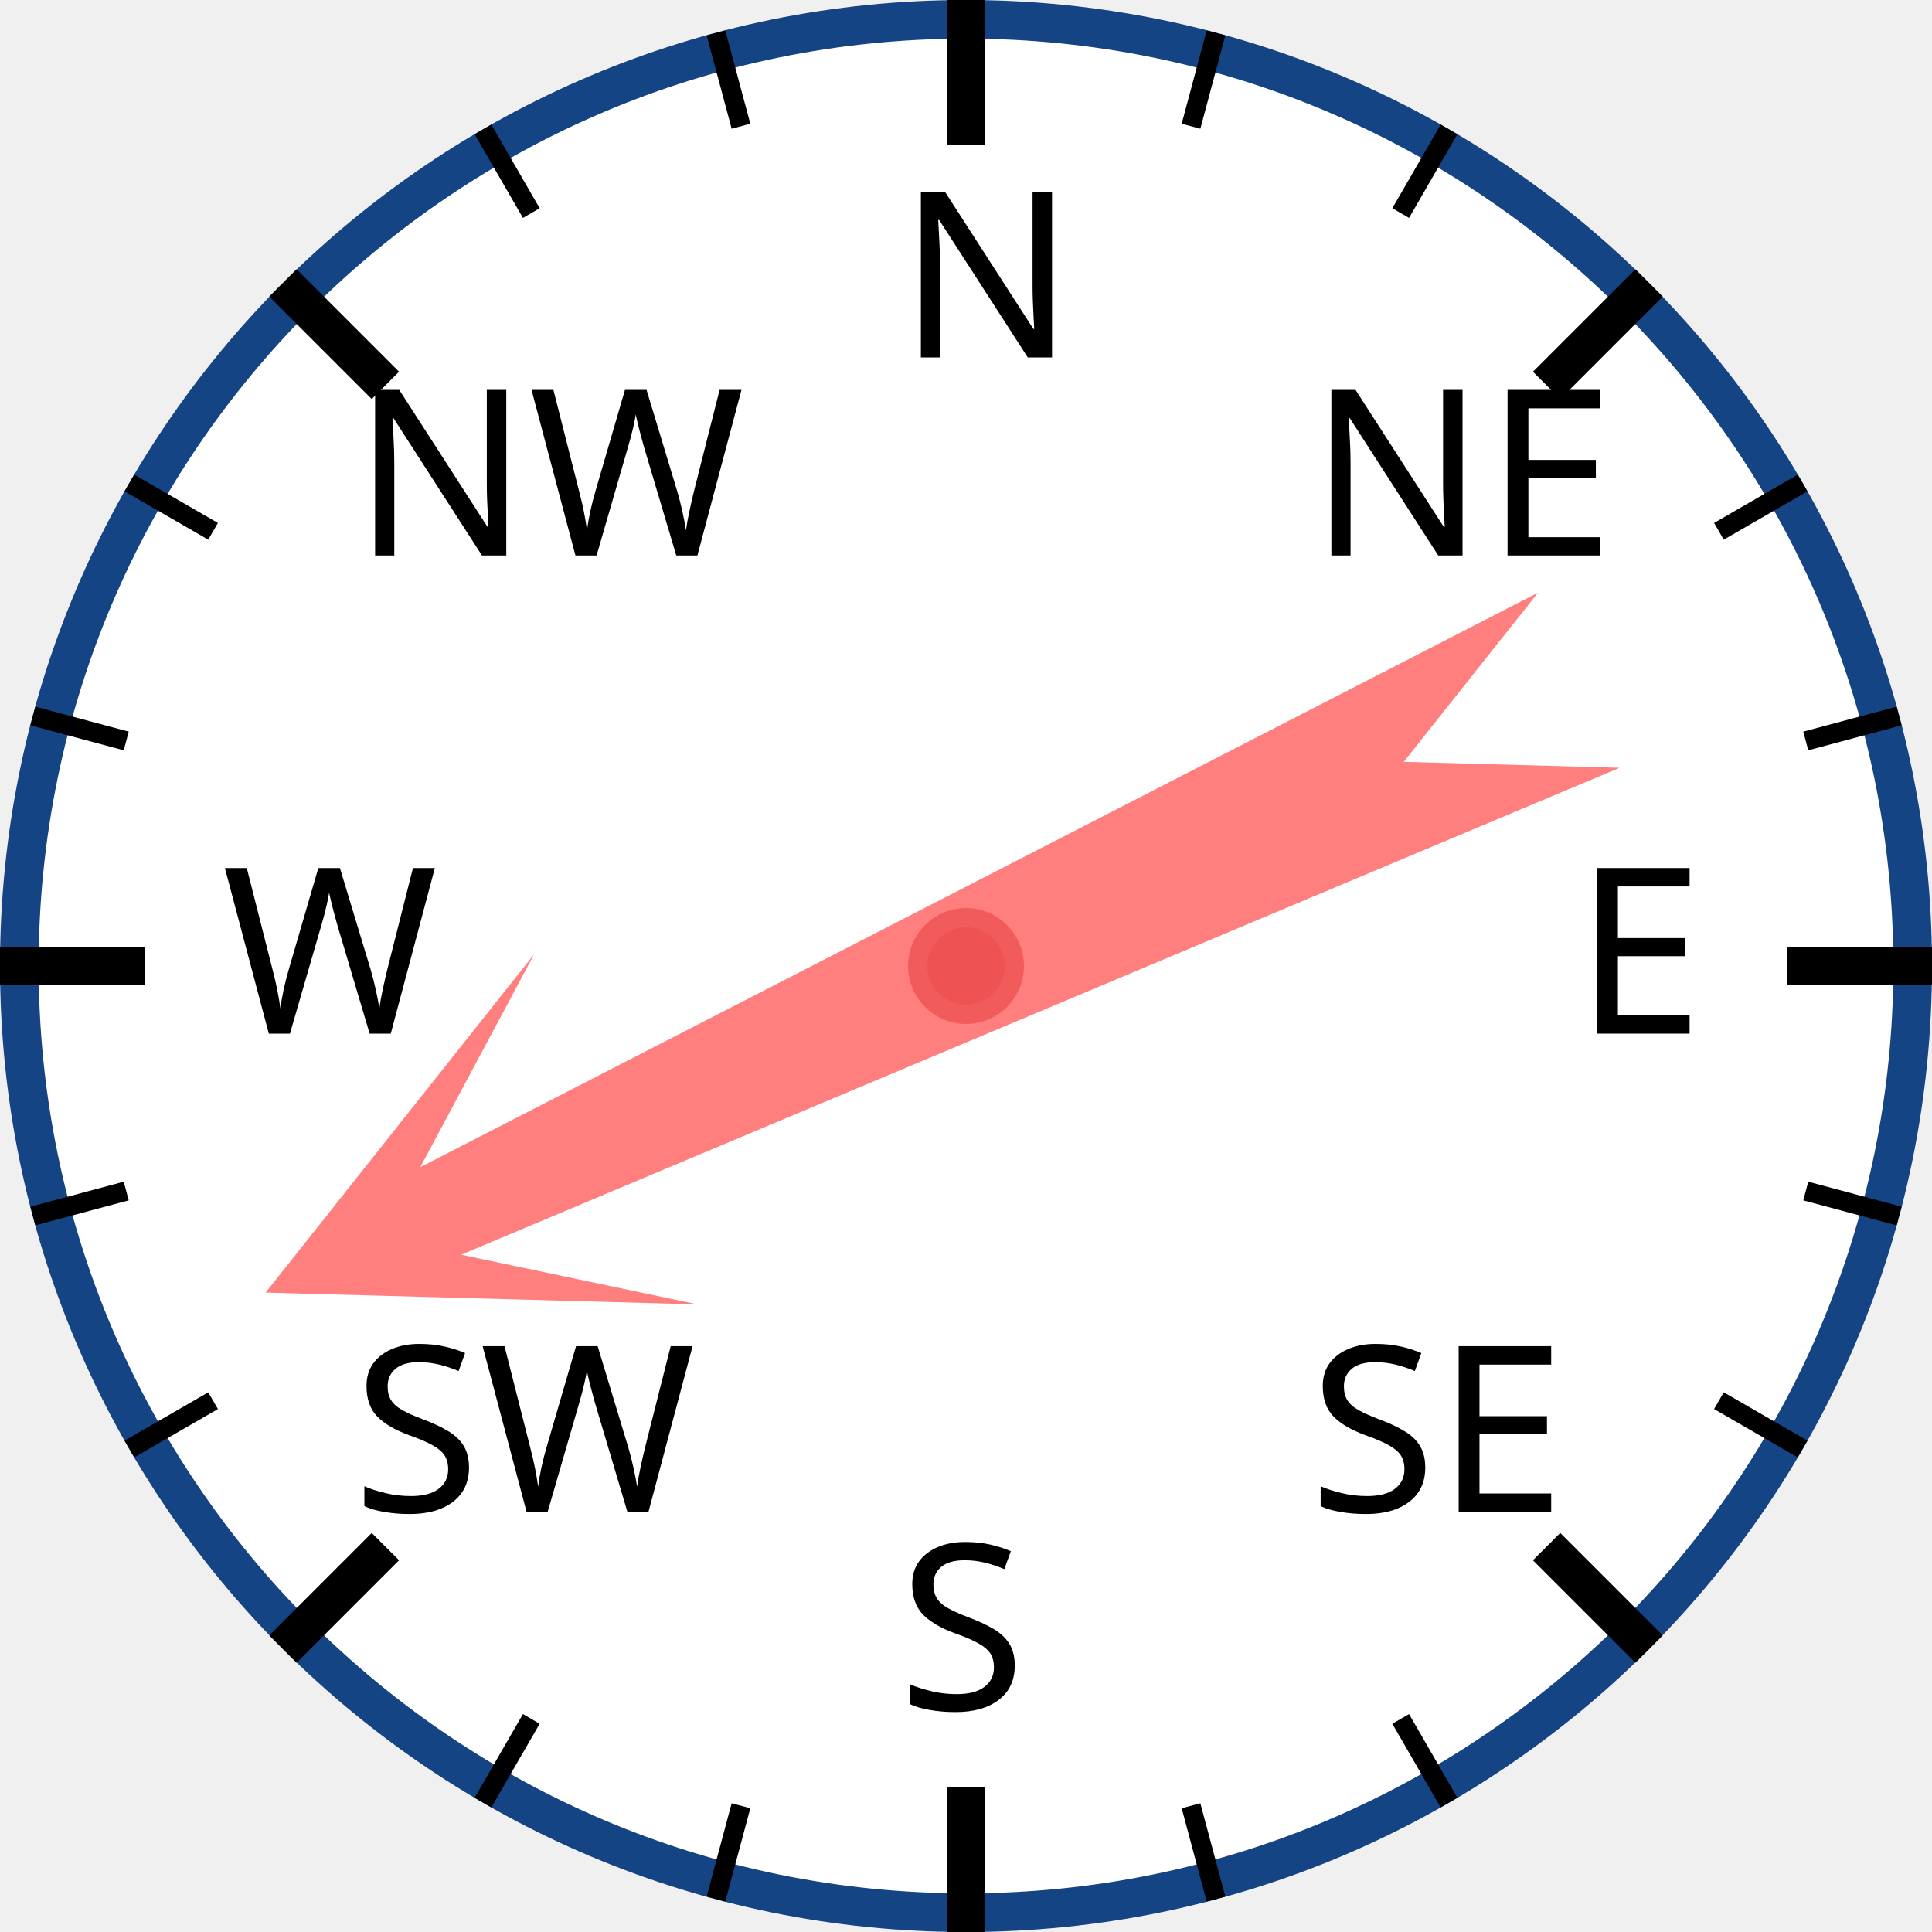
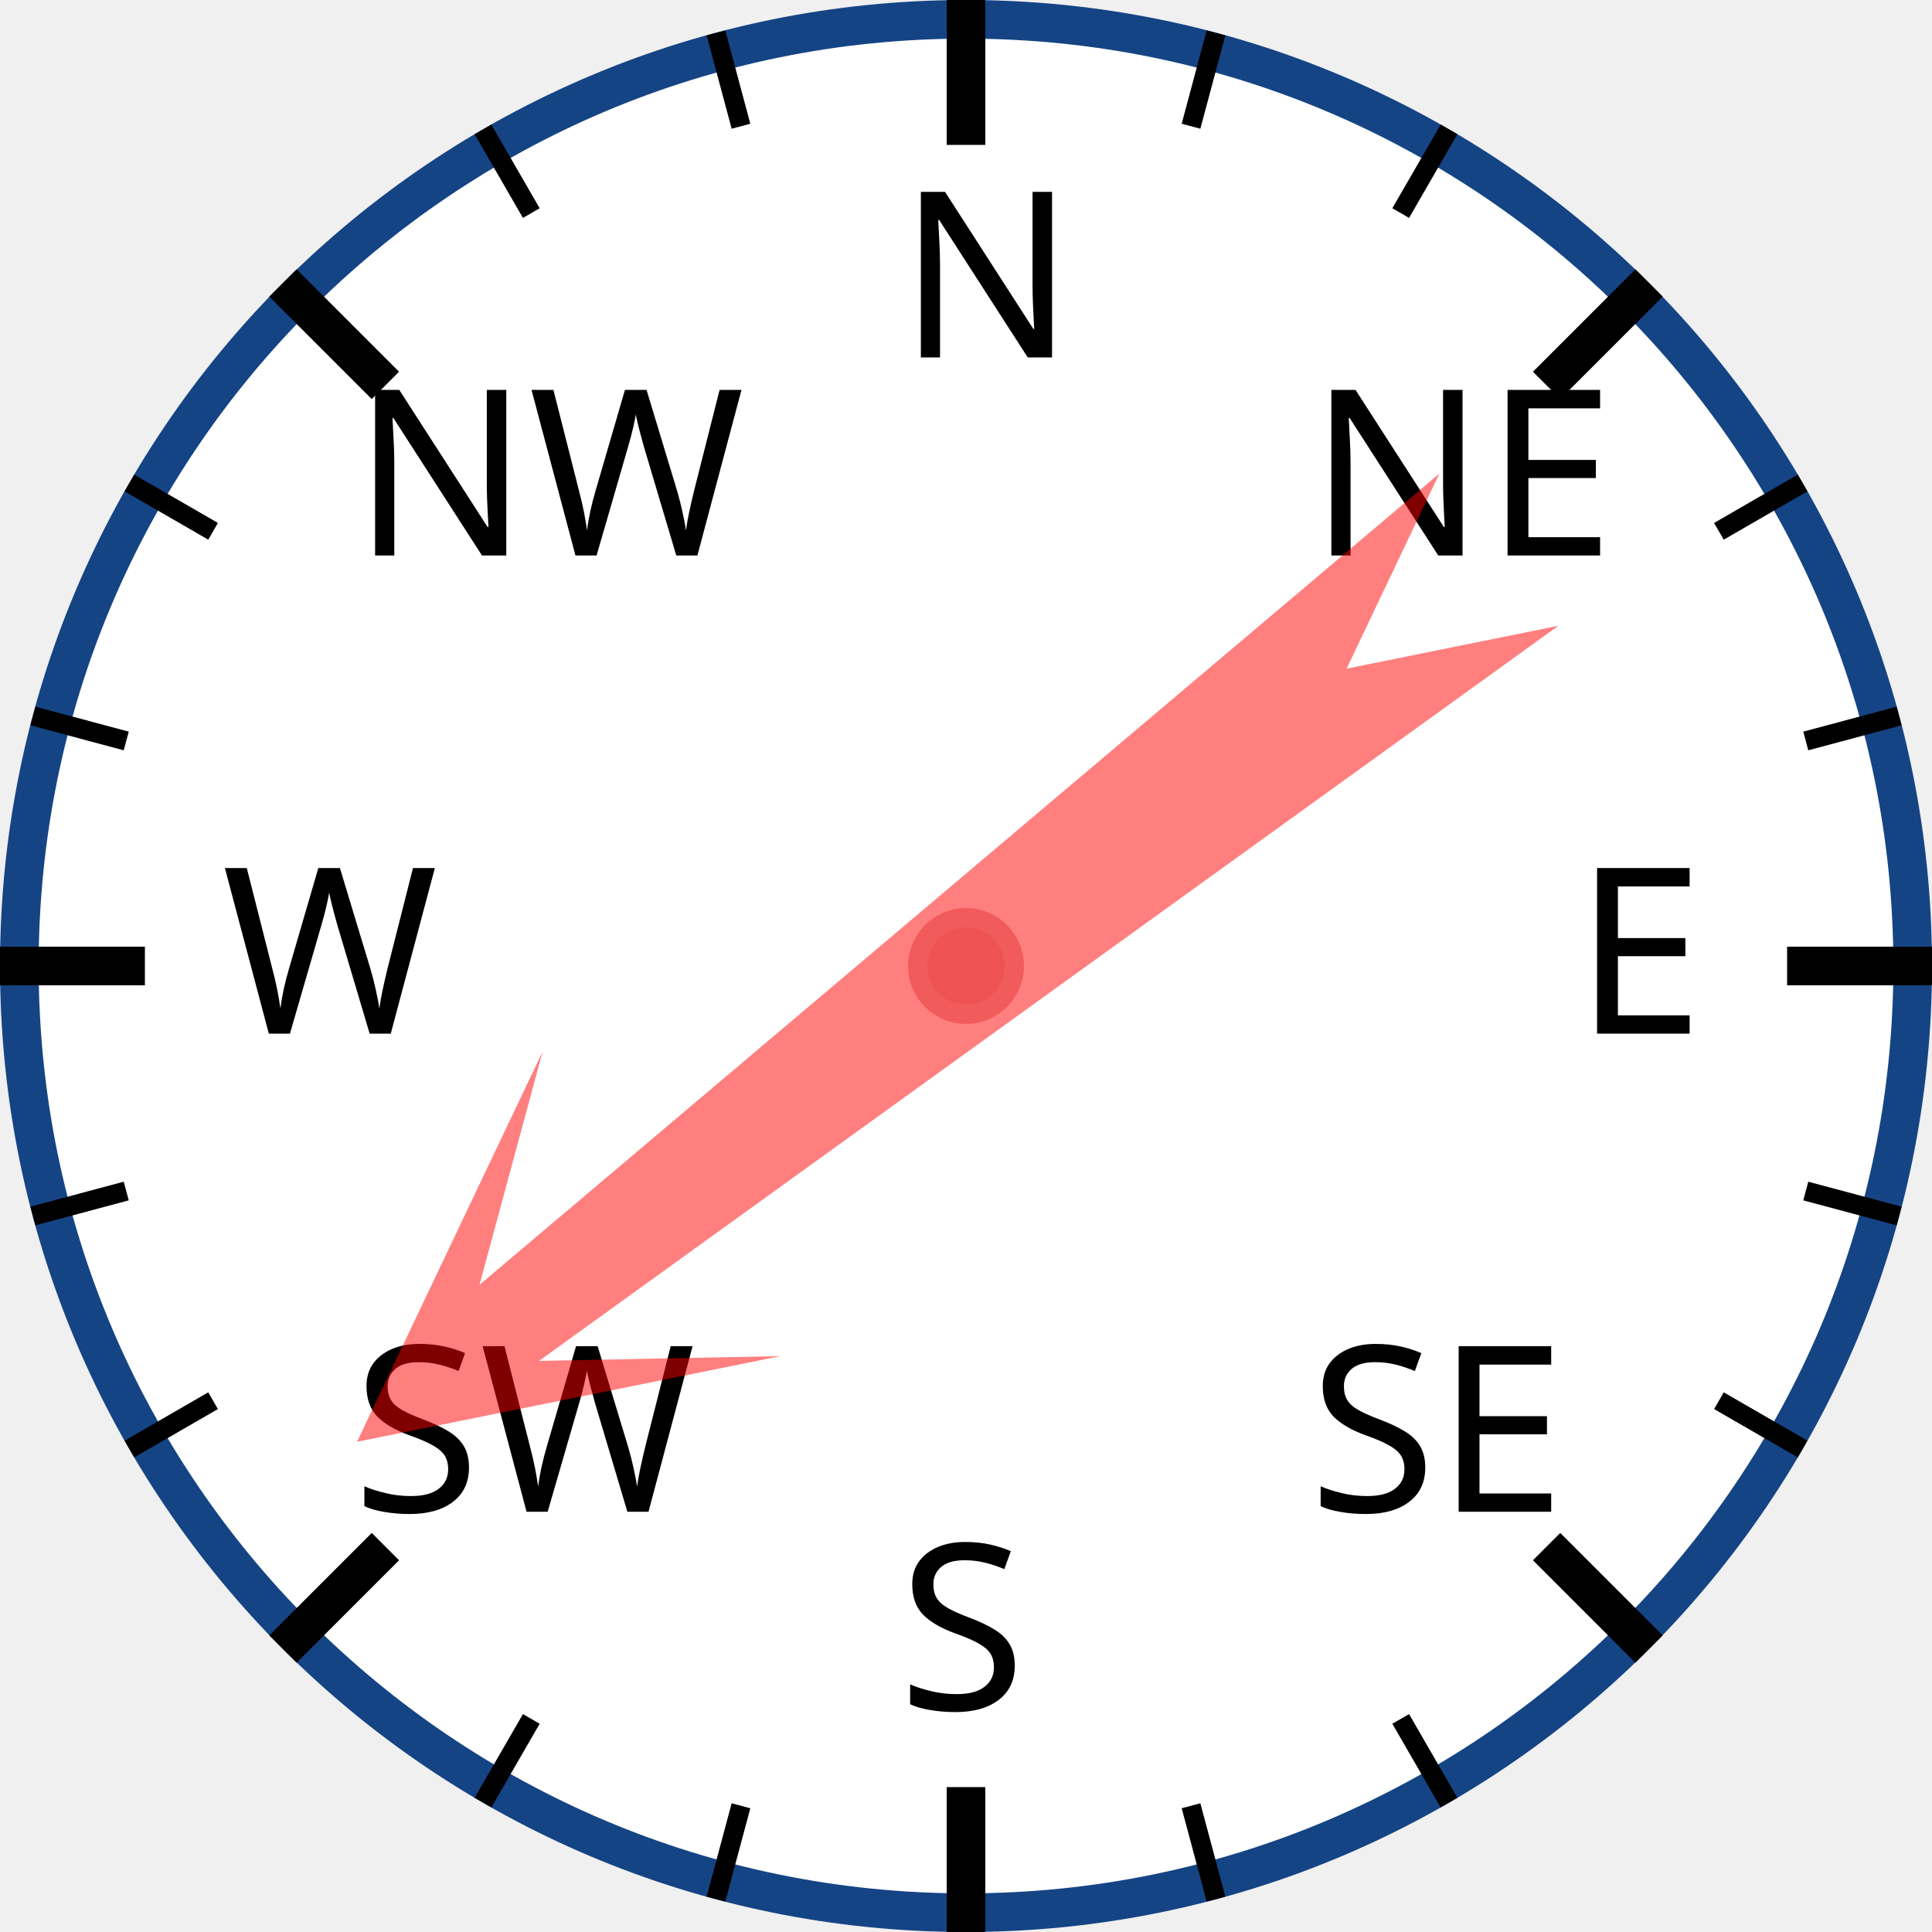
<svg xmlns="http://www.w3.org/2000/svg" width="120px" height="120px" viewBox="0 0 200 200">
  <circle cx="100" cy="100" r="98" style="fill: white; stroke: #154485; stroke-width: 4;" />
  <text x="93.0" y="37.0" style="font-family: sans-serif; font-size: 18pt;">N</text>
  <line x1="100.0" y1="0.0" x2="100.0" y2="15.0" style="stroke: black; stroke-width: 4;" />
  <line x1="74.118" y1="3.407" x2="76.706" y2="13.067" style="stroke: black; stroke-width: 2;" />
  <line x1="50" y1="13.397" x2="55" y2="22.058" style="stroke: black; stroke-width: 2;" />
  <text x="36.503" y="57.503" style="font-family: sans-serif; font-size: 18pt;">NW</text>
  <line x1="29.289" y1="29.289" x2="39.896" y2="39.896" style="stroke: black; stroke-width: 4;" />
  <line x1="13.397" y1="50" x2="22.058" y2="55" style="stroke: black; stroke-width: 2;" />
  <line x1="3.407" y1="74.118" x2="13.067" y2="76.706" style="stroke: black; stroke-width: 2;" />
  <text x="23.0" y="107.0" style="font-family: sans-serif; font-size: 18pt;">W</text>
  <line x1="0.0" y1="100.0" x2="15.0" y2="100.0" style="stroke: black; stroke-width: 4;" />
  <line x1="3.407" y1="125.882" x2="13.067" y2="123.294" style="stroke: black; stroke-width: 2;" />
  <line x1="13.397" y1="150" x2="22.058" y2="145" style="stroke: black; stroke-width: 2;" />
  <text x="36.503" y="156.497" style="font-family: sans-serif; font-size: 18pt;">SW</text>
  <line x1="29.289" y1="170.711" x2="39.896" y2="160.104" style="stroke: black; stroke-width: 4;" />
  <line x1="50" y1="186.603" x2="55" y2="177.942" style="stroke: black; stroke-width: 2;" />
  <line x1="74.118" y1="196.593" x2="76.706" y2="186.933" style="stroke: black; stroke-width: 2;" />
  <text x="93" y="177.0" style="font-family: sans-serif; font-size: 18pt;">S</text>
  <line x1="100" y1="200.0" x2="100" y2="185.0" style="stroke: black; stroke-width: 4;" />
  <line x1="125.882" y1="196.593" x2="123.294" y2="186.933" style="stroke: black; stroke-width: 2;" />
  <line x1="150.0" y1="186.603" x2="145.0" y2="177.942" style="stroke: black; stroke-width: 2;" />
  <text x="135.497" y="156.497" style="font-family: sans-serif; font-size: 18pt;">SE</text>
  <line x1="170.711" y1="170.711" x2="160.104" y2="160.104" style="stroke: black; stroke-width: 4;" />
  <line x1="186.603" y1="150" x2="177.942" y2="145" style="stroke: black; stroke-width: 2;" />
  <line x1="196.593" y1="125.882" x2="186.933" y2="123.294" style="stroke: black; stroke-width: 2;" />
  <text x="163.0" y="107" style="font-family: sans-serif; font-size: 18pt;">E</text>
  <line x1="200.0" y1="100" x2="185.0" y2="100" style="stroke: black; stroke-width: 4;" />
  <line x1="196.593" y1="74.118" x2="186.933" y2="76.706" style="stroke: black; stroke-width: 2;" />
  <line x1="186.603" y1="50" x2="177.942" y2="55" style="stroke: black; stroke-width: 2;" />
  <text x="135.497" y="57.503" style="font-family: sans-serif; font-size: 18pt;">NE</text>
  <line x1="170.711" y1="29.289" x2="160.104" y2="39.896" style="stroke: black; stroke-width: 4;" />
  <line x1="150" y1="13.397" x2="145" y2="22.058" style="stroke: black; stroke-width: 2;" />
  <line x1="125.882" y1="3.407" x2="123.294" y2="13.067" style="stroke: black; stroke-width: 2;" />
-   <polygon points="100 20 120 60 105 40 110 170 100 150 90 170 95 40 80 60" style="fill: red; fill-opacity: 0.5;" transform="rotate(245,100,100)" />
+   <polygon points="100 20 120 60 105 40 110 170 100 150 90 170 95 40 80 60" style="fill: red; fill-opacity: 0.5;" transform="rotate(232,100,100)" />
  <circle cx="100" cy="100" r="5" style="fill: #EE5252; stroke: #F25B5B; stroke-width: 2;" />
</svg>
